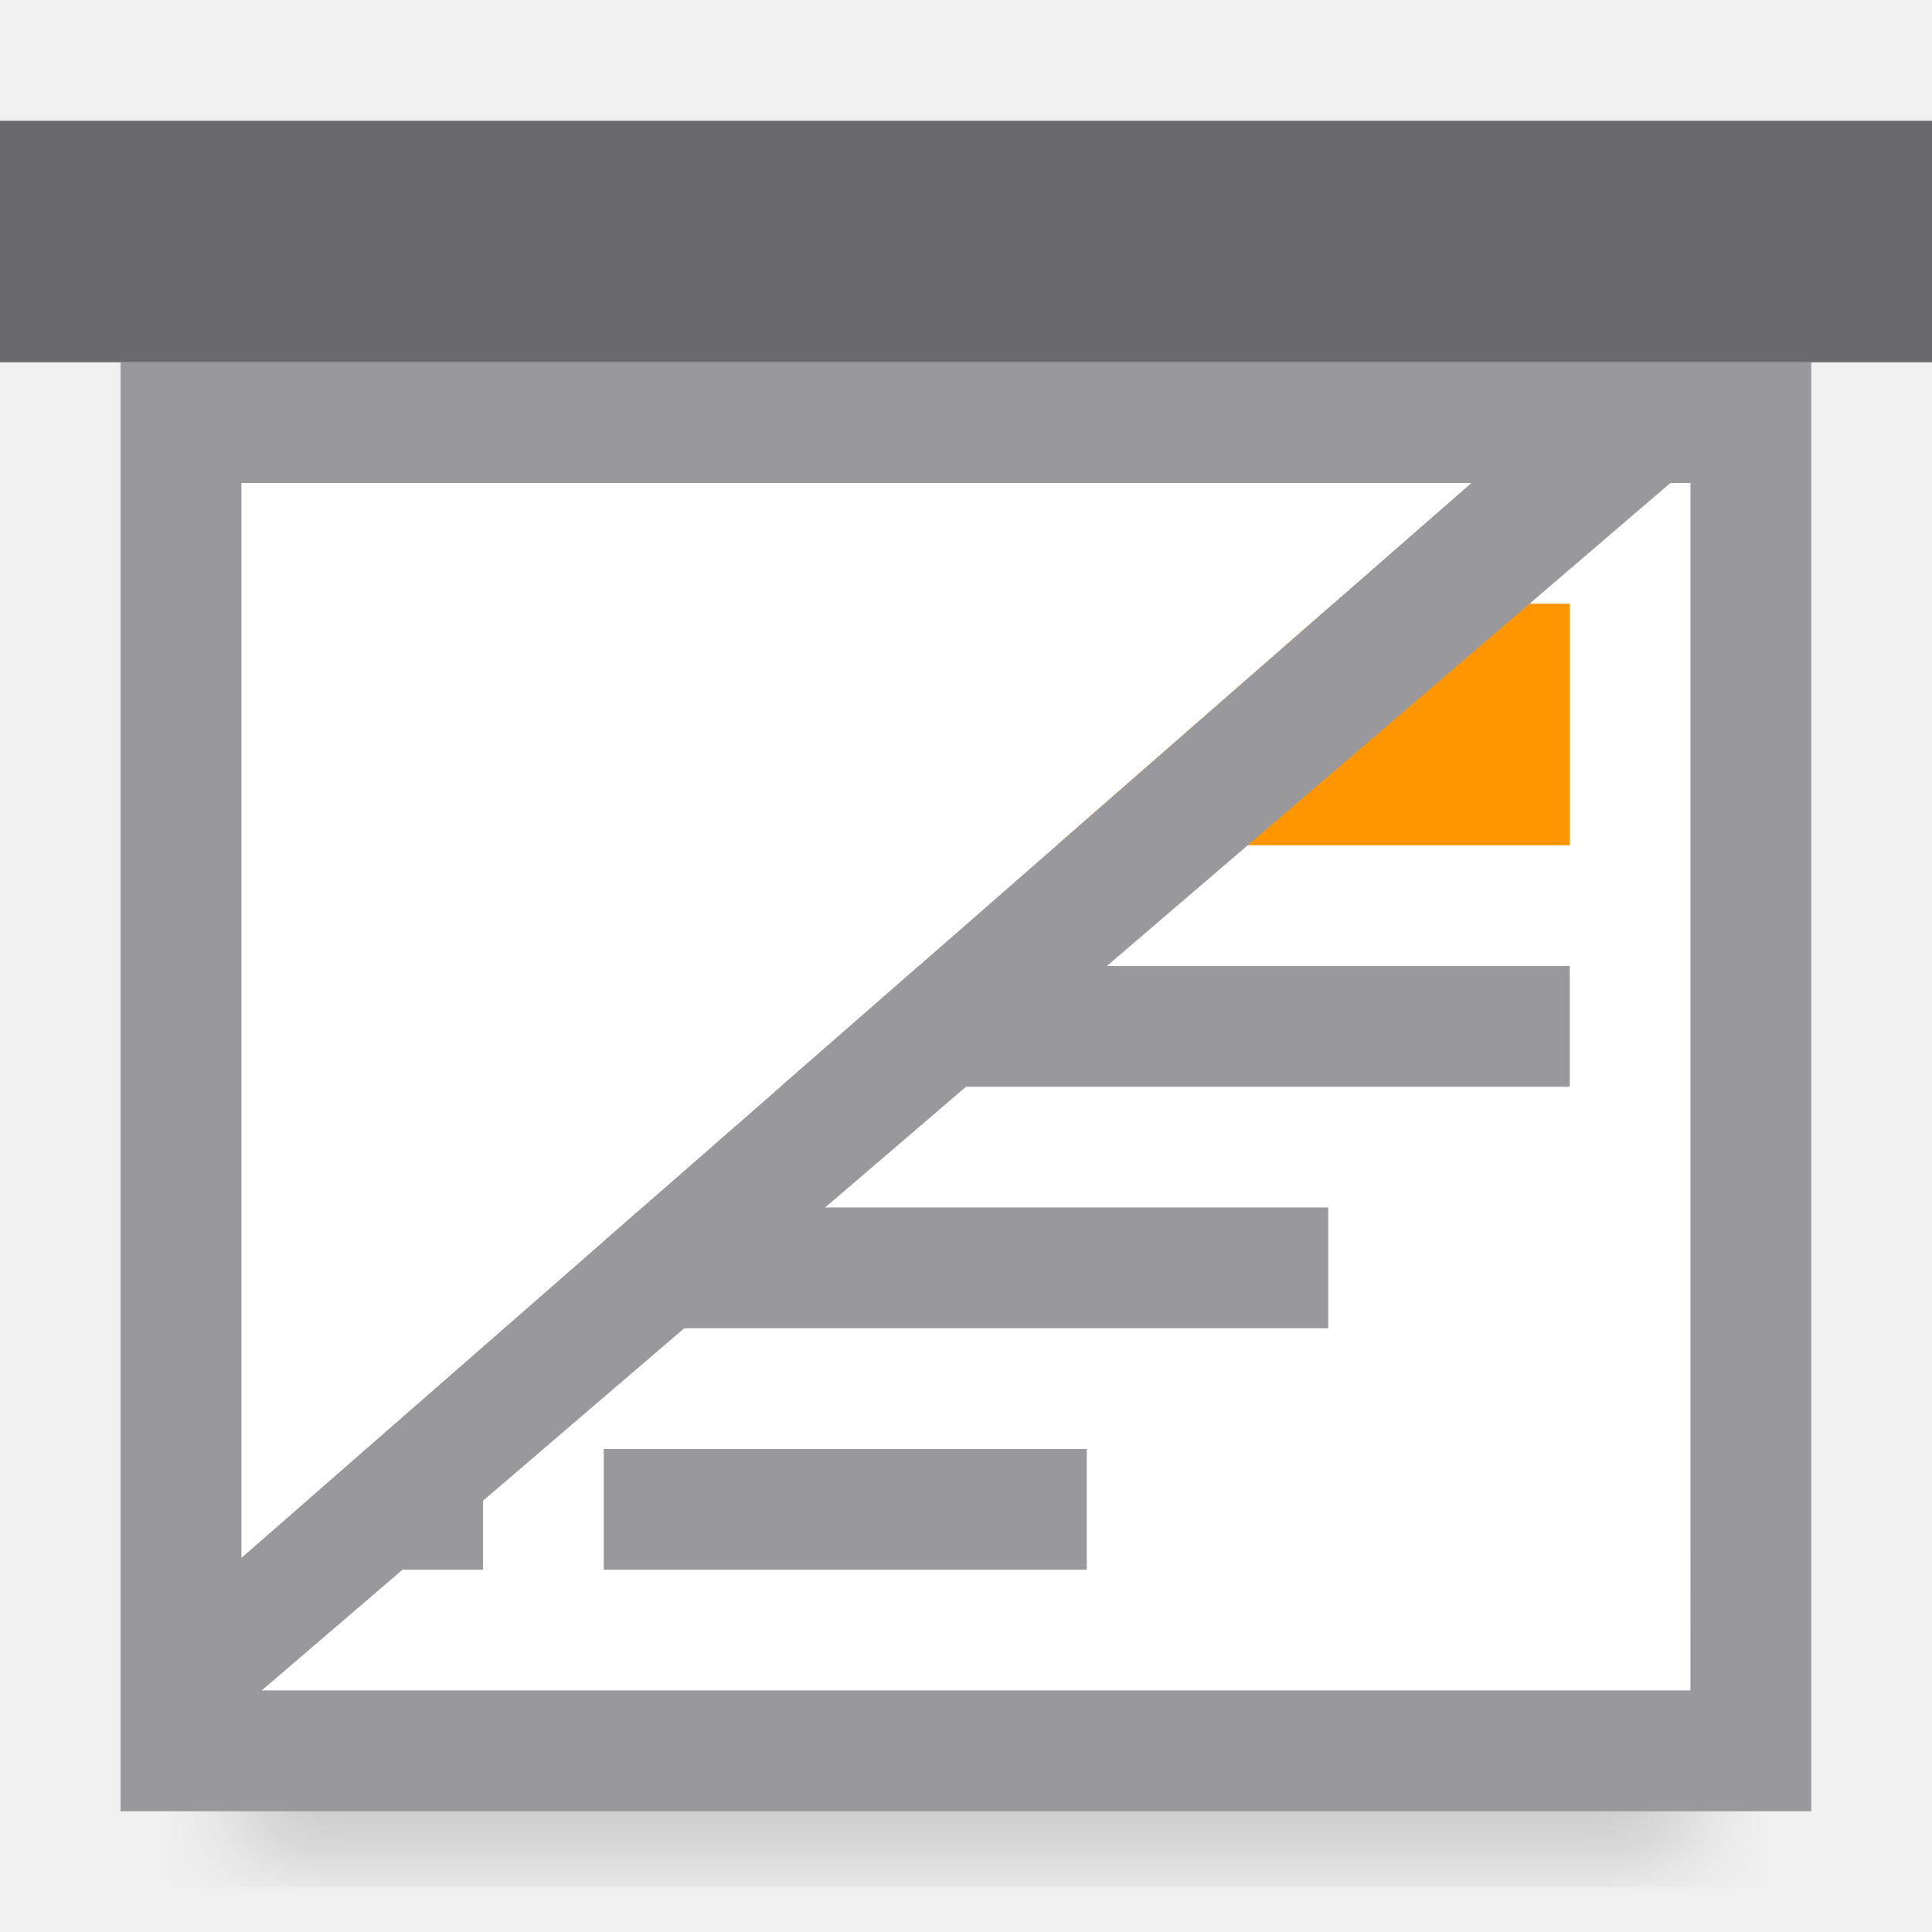
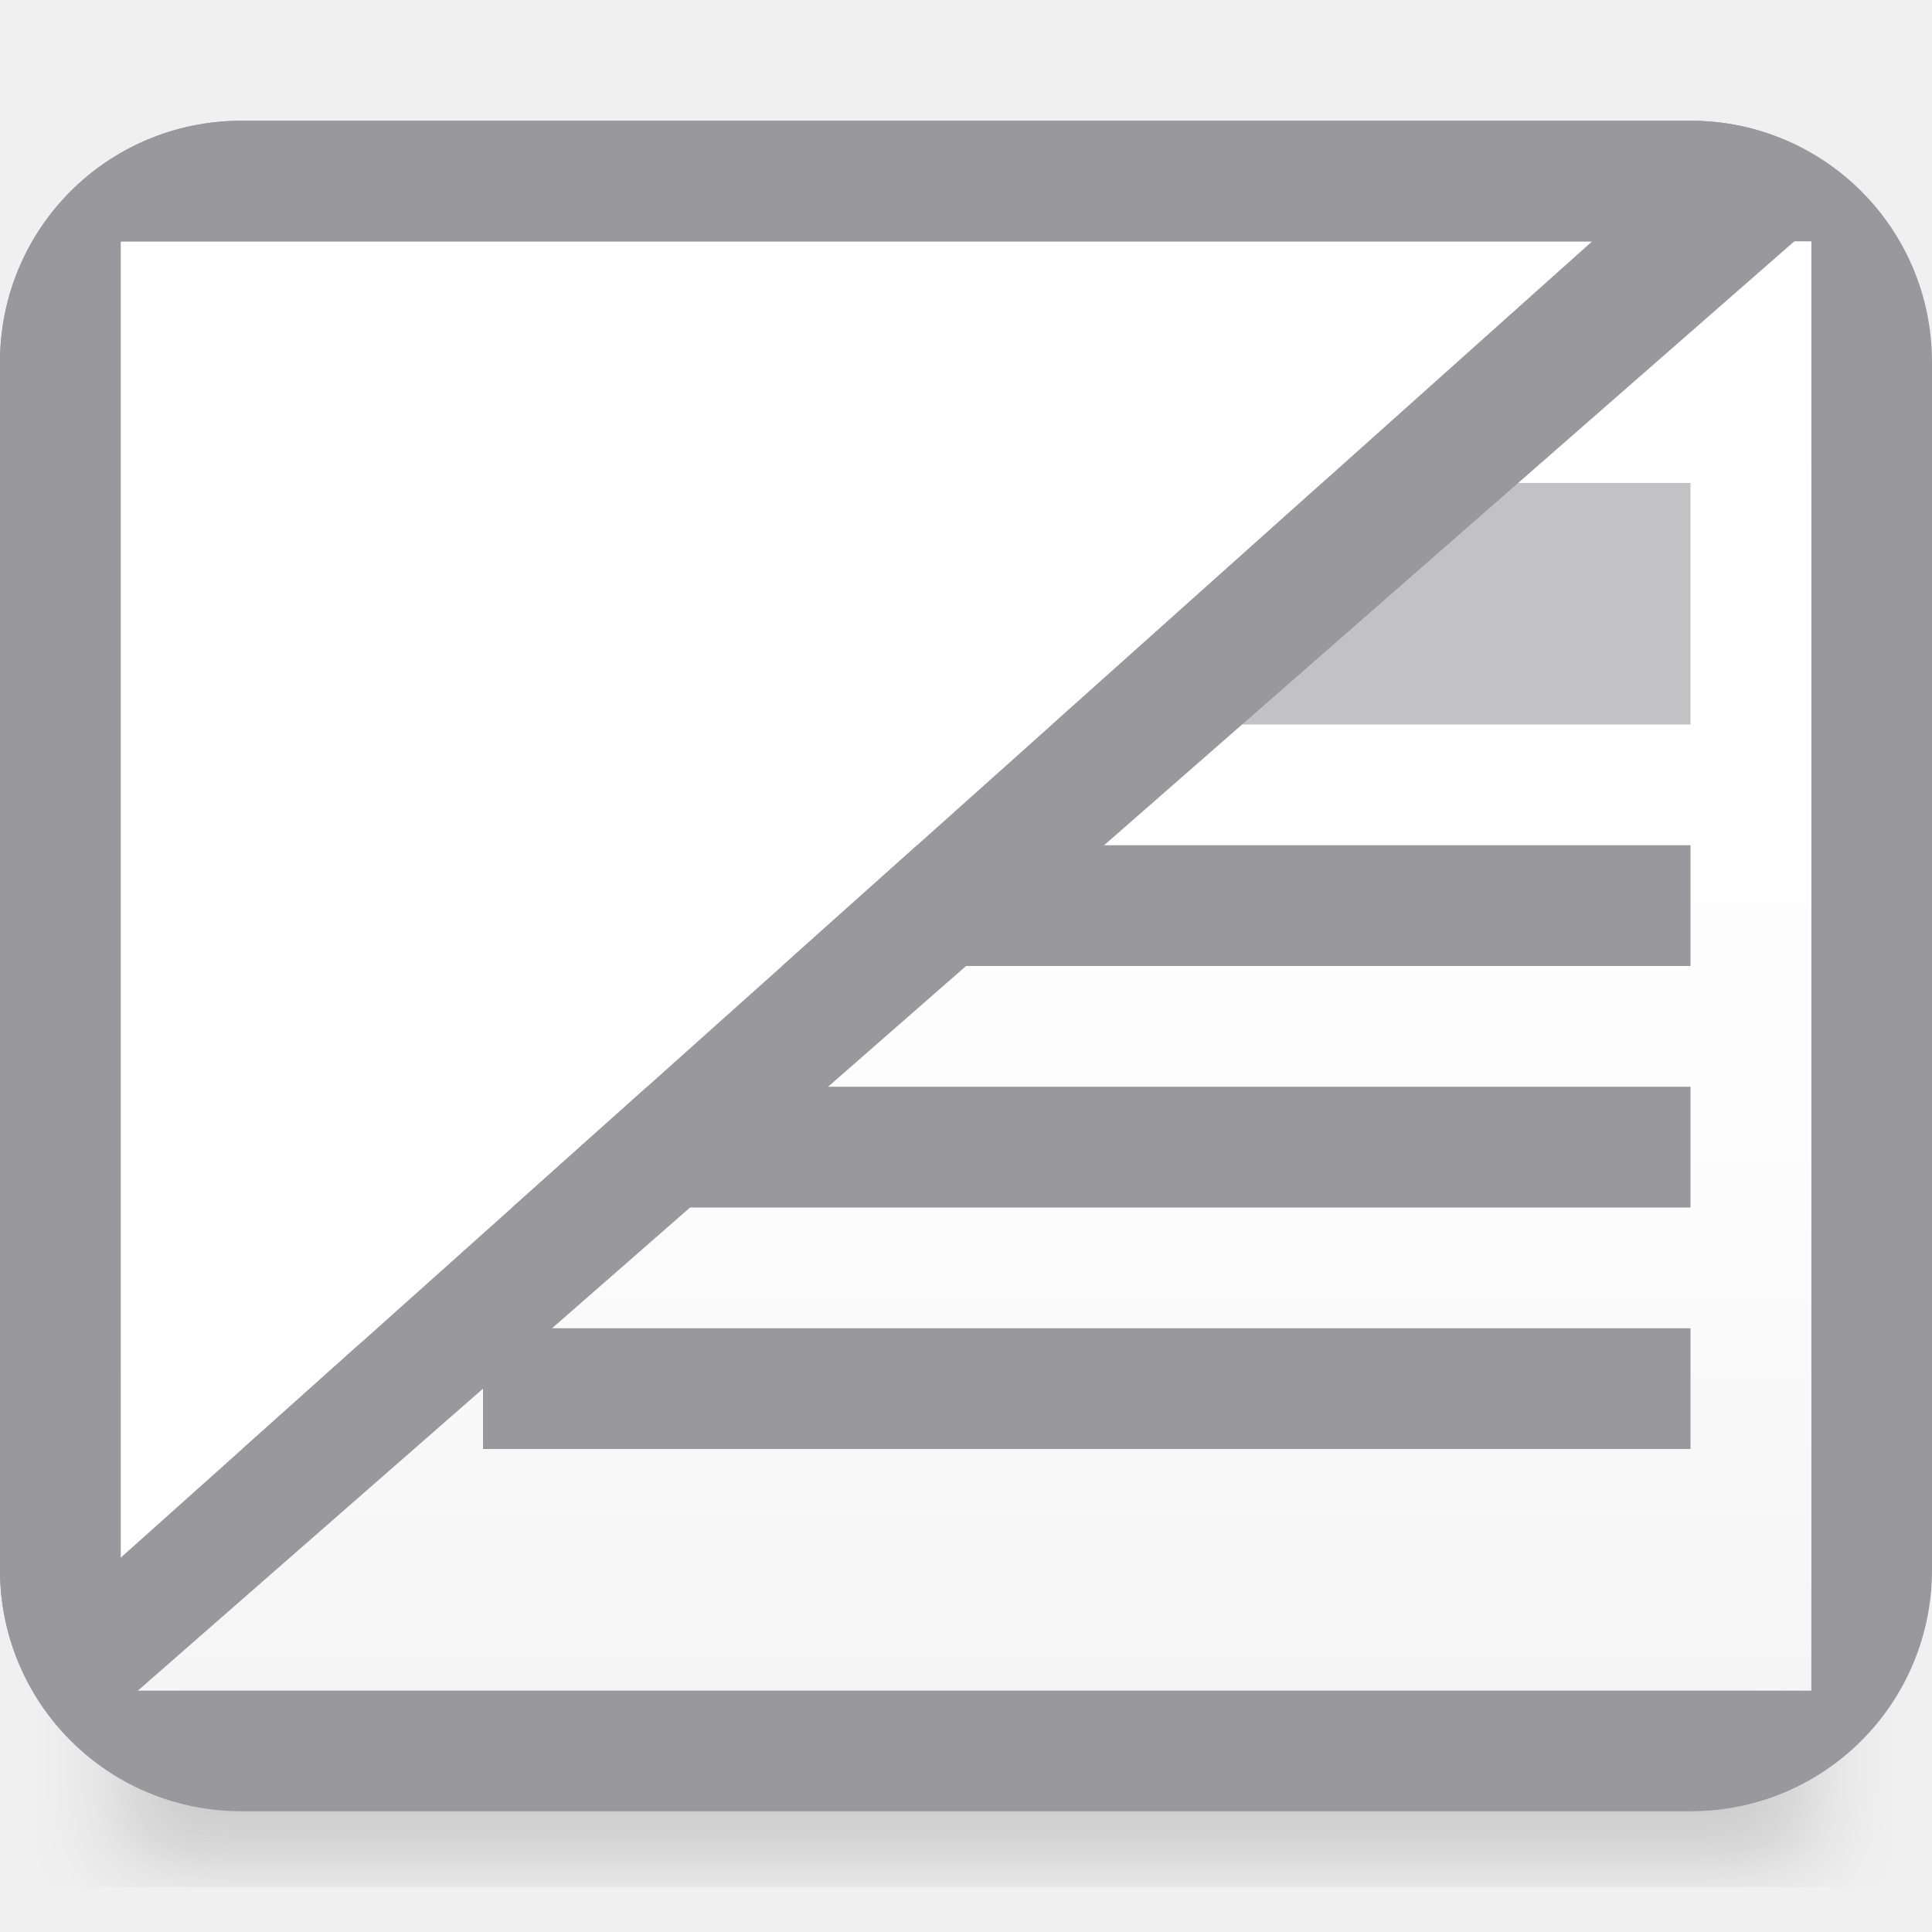
<svg xmlns="http://www.w3.org/2000/svg" viewBox="0 0 16 16">
  <filter id="a" color-interpolation-filters="sRGB" height="1.095" width="1.097" x="-.049" y="-.047">
    <feGaussianBlur stdDeviation=".366" />
  </filter>
- /&amp;amp;amp;amp;gt;<path d="m2 12.941h12v2.559h-12z" filter="url(#a)" opacity=".15" stroke-width="1.015" />
-   <path d="m2 4h12v10h-12z" fill="#fff" />
-   <path d="m1 3v12h14v-12zm1 1h12v10h-12z" fill="#98989d" />
-   <path d="m0 1h16v2h-16z" fill="#69696e" />
-   <path d="m3 5h10v2h-10z" fill="#ff9500" />
-   <g fill="#98989d" transform="translate(0 -1)">
-     <path d="m3 11h1v1h-1z" />
-     <path d="m3 9h1v1h-1z" />
-     <path d="m3 13h1v1h-1z" />
-     <path d="m5 11h6v1h-6z" />
-     <path d="m5 9h8v1h-8z" />
-     <path d="m5 13h4v1h-4z" />
+   <linearGradient id="b" gradientUnits="userSpaceOnUse" x1="8" x2="8" y1="14" y2="2">
+     <stop offset="0" stop-color="#f5f5f5" />
+     <stop offset=".389" stop-color="#fdfdfd" />
+     <stop offset="1" stop-color="#fff" />
+   </linearGradient>
+ 
+ 
+ 
+ 
+ 
+ 
+ 
+ 
+      /&amp;amp;amp;amp;amp;amp;gt;
+  <path d="m1 12.941h14v2.559h-14z" filter="url(#a)" opacity=".15" stroke-width="1.015" />
+   <path d="m2 1c-1.108 0-2 .892-2 2v10c0 1.108.892 2 2 2h12c1.108 0 2-.892 2-2v-10c0-1.108-.892-2-2-2zm-1 1h14v12h-14z" fill="#98989d" />
+   <path d="m1 2v12h14v-12z" fill="url(#b)" />
+   <path d="m2 4h12v2h-12z" fill="#c2c2c4" />
+   <g fill="#98989d">
+     <path d="m2 11h1v1h-1z" />
+     <path d="m2 9h1v1h-1z" />
+     <path d="m4 11h10v1h-10z" />
+     <path d="m4 9h10v1h-10z" />
+     <path d="m2 7h1v1h-1z" />
+     <path d="m4 7h10v1h-10z" />
  </g>
-   <g fill-rule="evenodd">
-     <path d="m1 3v12l14-12zm1 1h10.184l-10.184 8.9z" fill="#98989d" />
-     <path d="m2 4h10.184l-10.184 8.9z" fill="#fff" />
+   <g fill-rule="evenodd" transform="translate(-1 -2)">
+     <path d="m2 4h12.184l-12.184 10.9z" fill="#fff" />
+     <path d="m2 1c-1.108 0-2 .892-2 2v10c0 .574.242 1.087.627 1.451l.516-.451 13.715-12 .516-.451c-.358-.339-.839-.549-1.373-.549zm-1 1h12.184l-12.184 10.9z" fill="#98989d" transform="translate(1 2)" />
  </g>
</svg>
